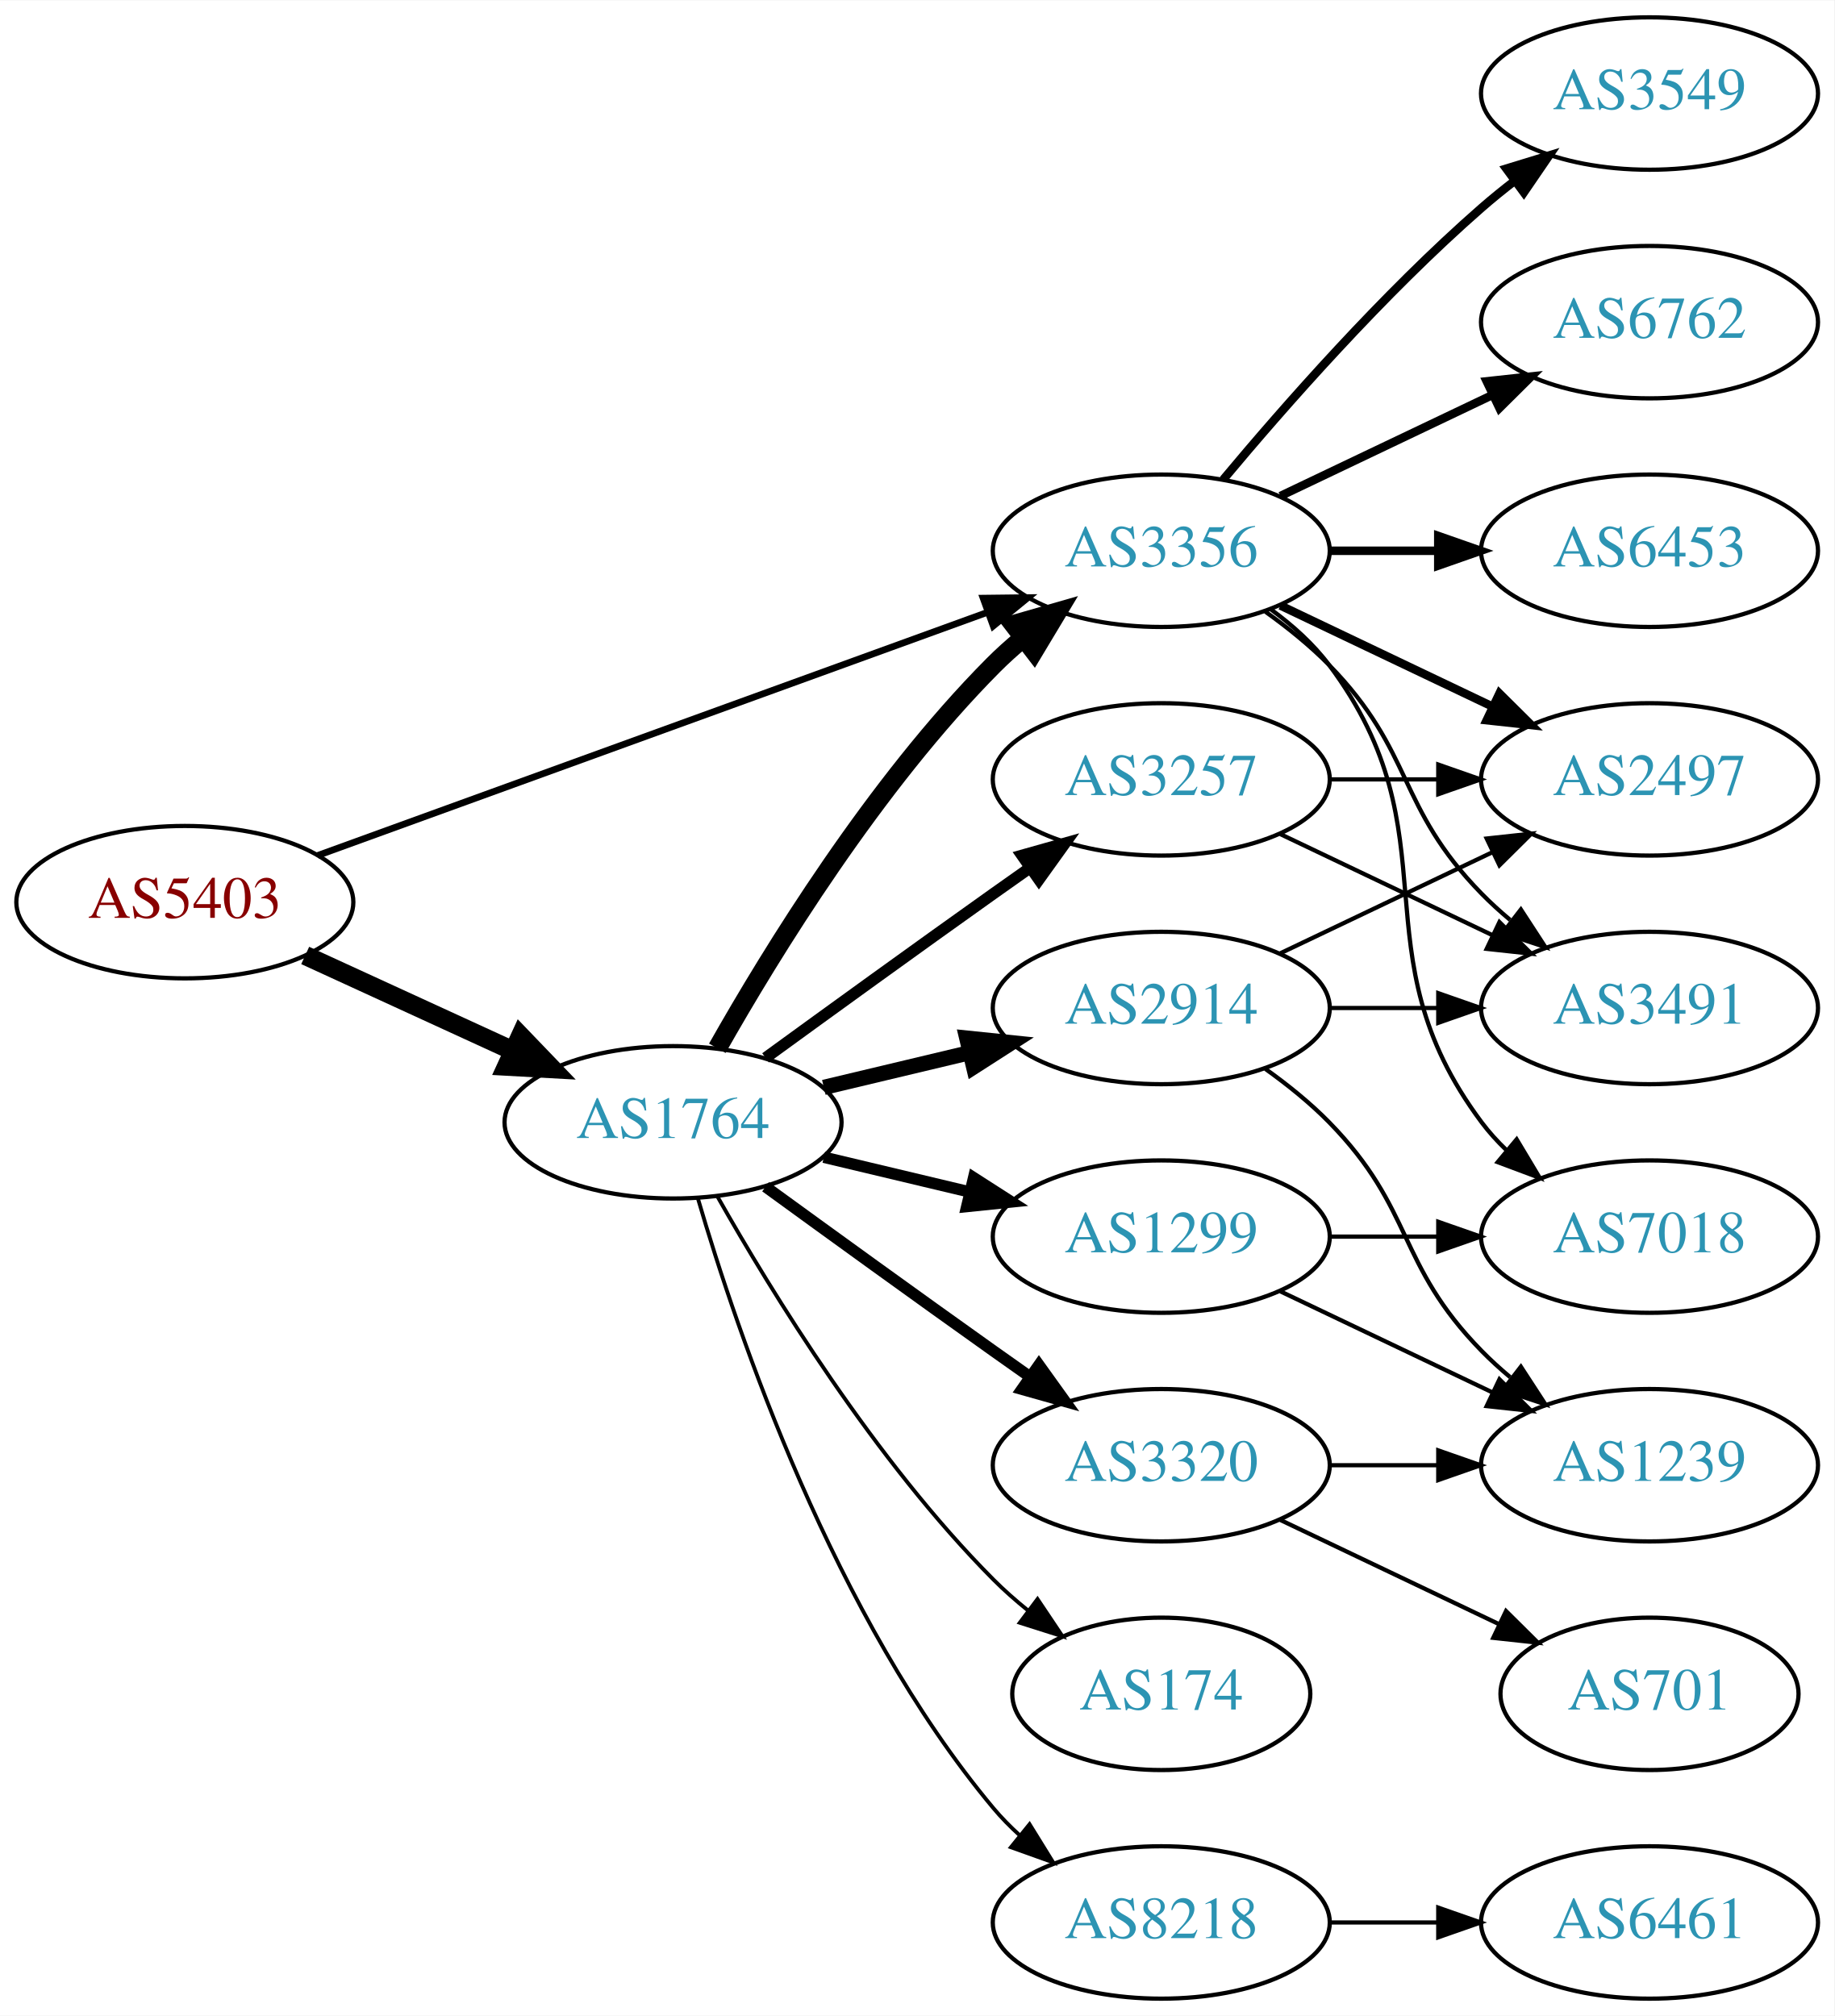
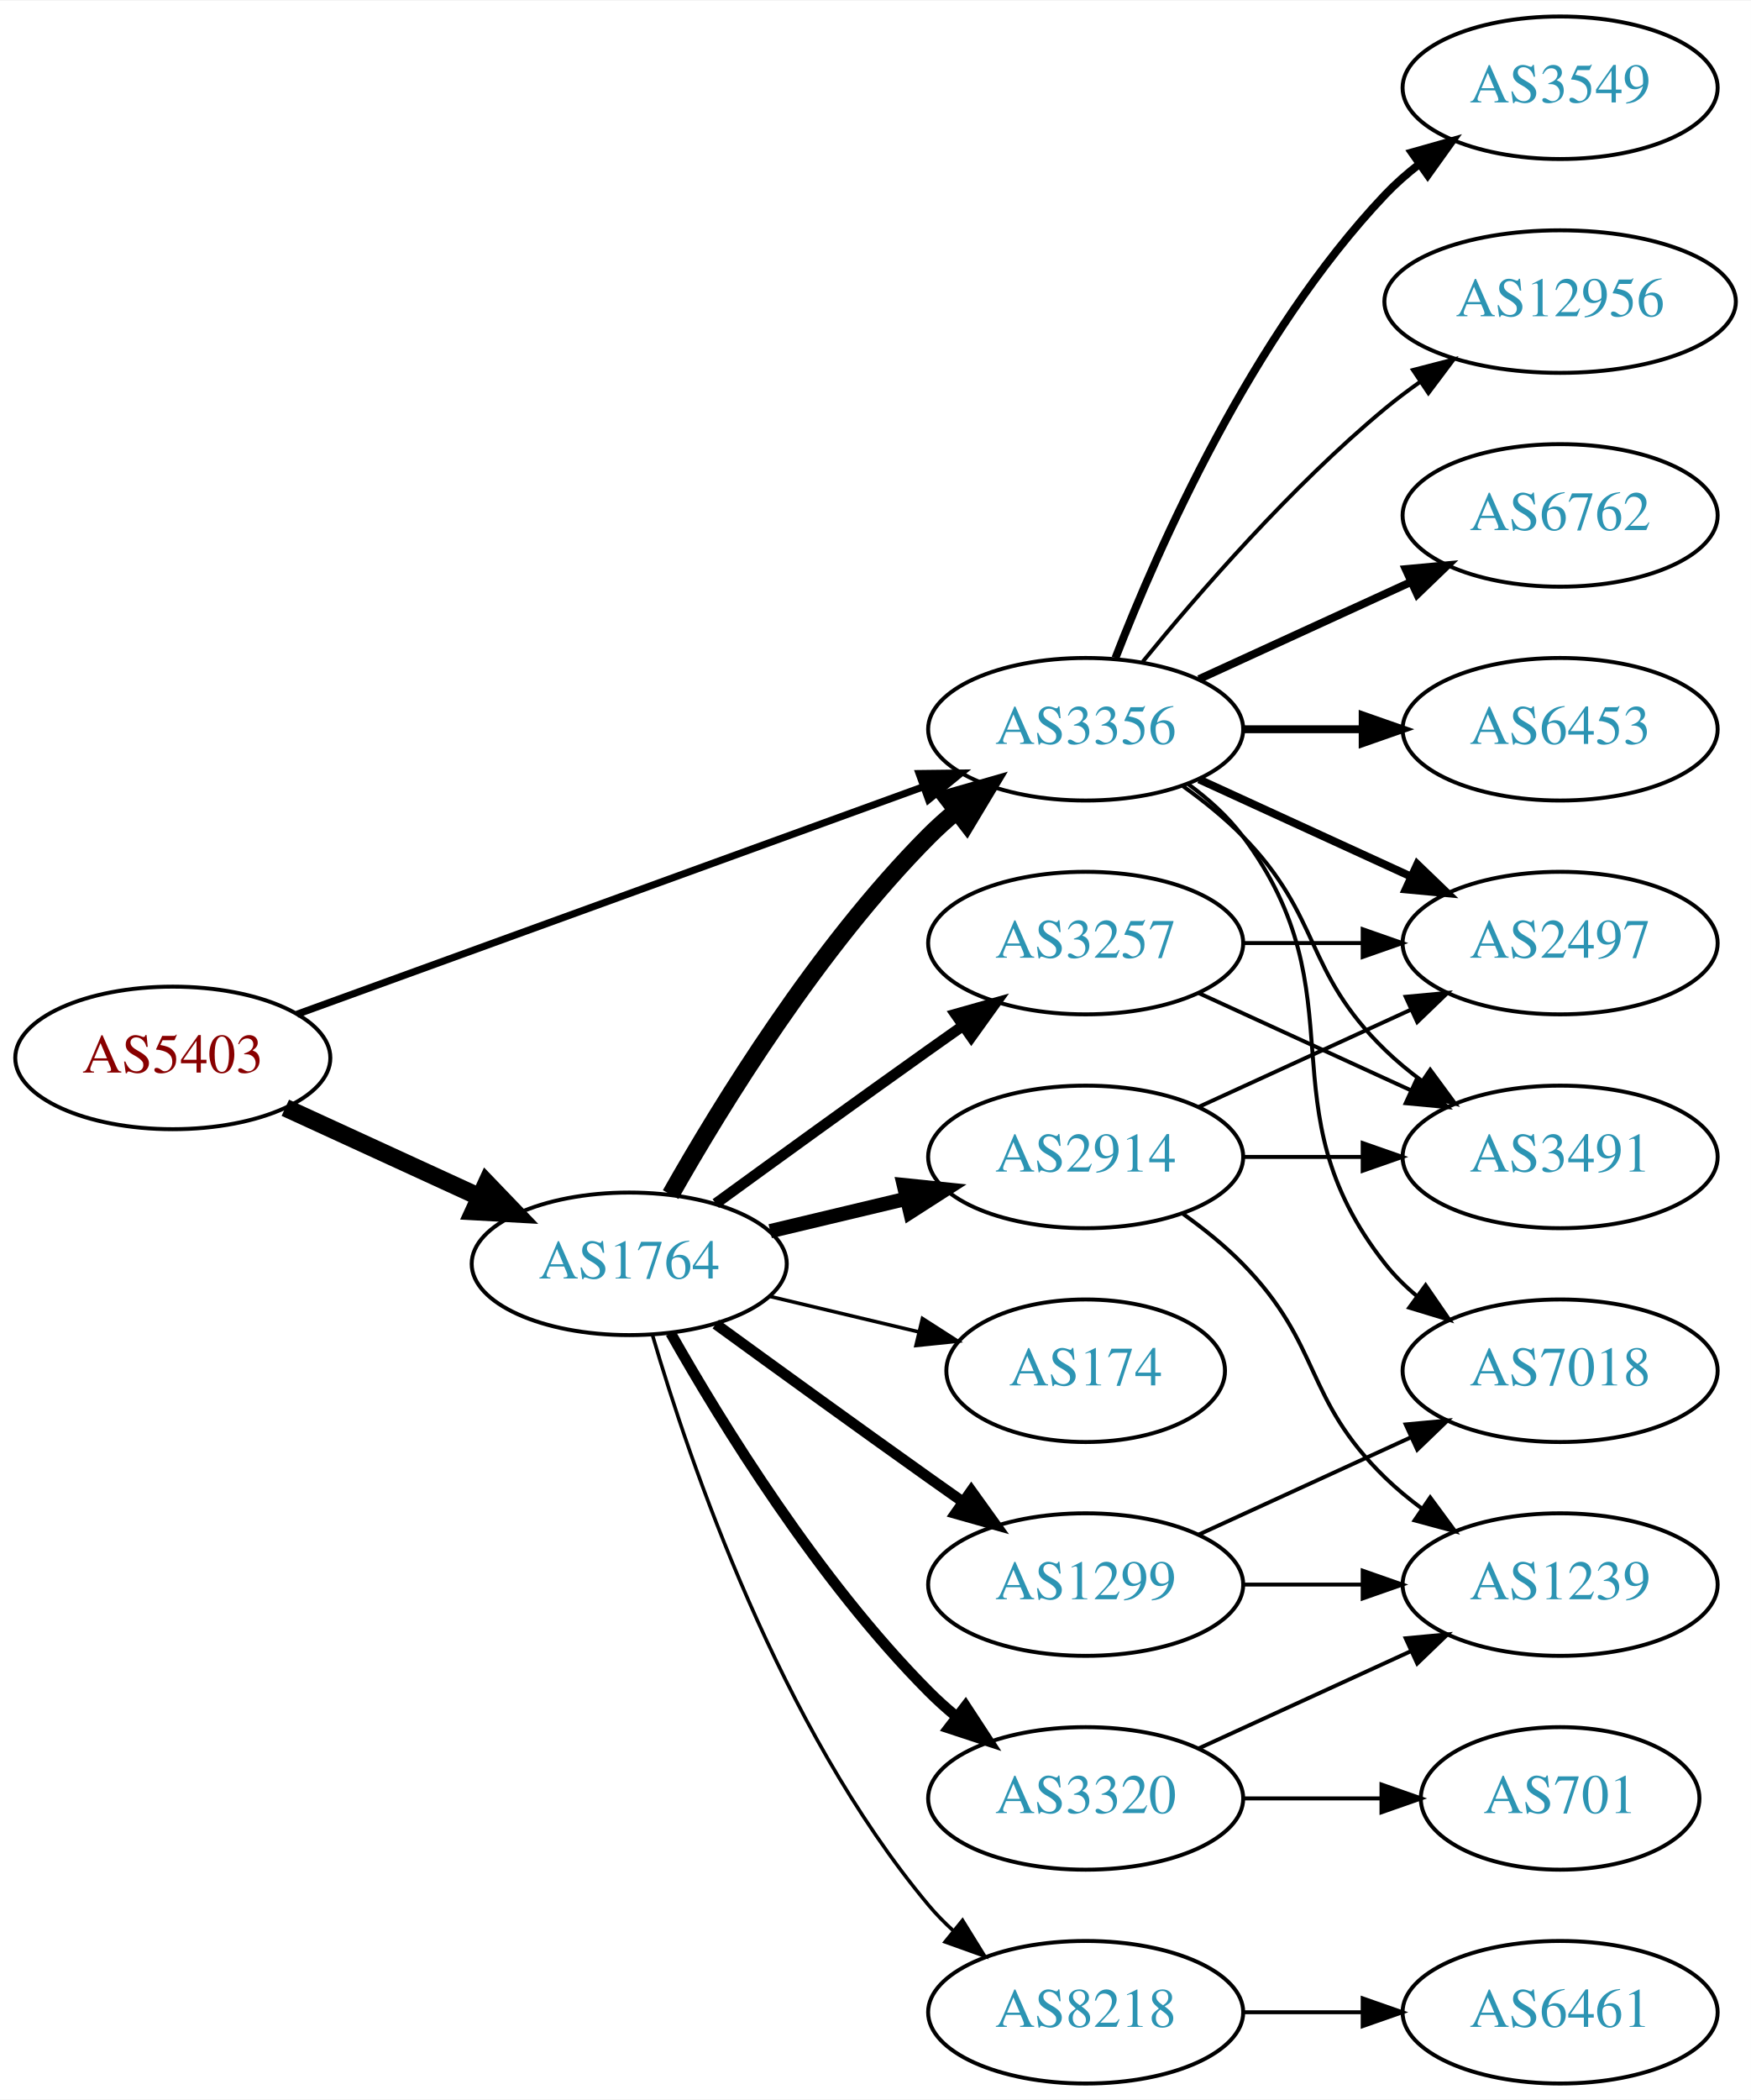
- <svg xmlns="http://www.w3.org/2000/svg" xmlns:xlink="http://www.w3.org/1999/xlink" width="433pt" height="476pt" viewBox="0.00 0.00 433.17 476.00">
-   <g id="graph0" class="graph" transform="scale(1 1) rotate(0) translate(4 472)">
-     <polygon fill="white" stroke="none" points="-4,4 -4,-472 429.172,-472 429.172,4 -4,4" />
+ <svg xmlns="http://www.w3.org/2000/svg" xmlns:xlink="http://www.w3.org/1999/xlink" width="442pt" height="530pt" viewBox="0.00 0.00 442.27 530.00">
+   <g id="graph0" class="graph" transform="scale(1 1) rotate(0) translate(4 526)">
+     <polygon fill="white" stroke="none" points="-4,4 -4,-526 438.271,-526 438.271,4 -4,4" />
    <g id="node1" class="node">
      <g id="a_node1">
        <a xlink:href="/asn/5403" xlink:title="AS5403 ~ AS5403 [AT]">
          <ellipse fill="#ffffff" stroke="black" cx="39.647" cy="-259" rx="39.794" ry="18" />
          <text text-anchor="middle" x="39.647" y="-255.3" font-family="Times,serif" font-size="14.00" fill="#880000">AS5403</text>
        </a>
      </g>
    </g>
    <g id="node2" class="node">
      <g id="a_node2">
        <a xlink:href="/asn/1764" xlink:title="AS1764 ~ NEXTLAYER-AS [AT]">
          <ellipse fill="#ffffff" stroke="black" cx="154.939" cy="-207" rx="39.794" ry="18" />
          <text text-anchor="middle" x="154.939" y="-203.3" font-family="Times,serif" font-size="14.00" fill="#2c94b3">AS1764</text>
        </a>
      </g>
    </g>
    <g id="edge1" class="edge">
      <path fill="none" stroke="black" stroke-width="4.5" d="M68.072,-246.412C82.852,-239.628 101.288,-231.166 117.284,-223.824" />
      <polygon fill="black" stroke="black" stroke-width="4.5" points="118.928,-227.402 126.374,-219.652 115.643,-220.245 118.928,-227.402" />
    </g>
    <g id="node3" class="node">
      <g id="a_node3">
        <a xlink:href="/asn/3356" xlink:title="AS3356 ~ Level 3 Parent, LLC [US]">
          <ellipse fill="#ffffff" stroke="black" cx="270.232" cy="-342" rx="39.794" ry="18" />
          <text text-anchor="middle" x="270.232" y="-338.3" font-family="Times,serif" font-size="14.00" fill="#2c94b3">AS3356</text>
        </a>
      </g>
    </g>
    <g id="edge2" class="edge">
-       <path fill="none" stroke="black" stroke-width="1.575" d="M71.001,-270.022C111.732,-284.811 184.163,-311.111 229.284,-327.495" />
-       <polygon fill="black" stroke="black" stroke-width="1.575" points="228.158,-330.809 238.752,-330.933 230.547,-324.23 228.158,-330.809" />
+       <path fill="none" stroke="black" stroke-width="1.8" d="M71.001,-270.022C111.732,-284.811 184.163,-311.111 229.284,-327.495" />
+       <polygon fill="black" stroke="black" stroke-width="1.8" points="228.158,-330.809 238.752,-330.933 230.547,-324.23 228.158,-330.809" />
    </g>
    <g id="edge5" class="edge">
      <path fill="none" stroke="black" stroke-width="4.5" d="M165.399,-224.49C178.181,-247.096 202.613,-286.886 230.586,-315 232.697,-317.121 234.993,-319.188 237.378,-321.171" />
      <polygon fill="black" stroke="black" stroke-width="4.5" points="235.364,-324.589 245.694,-327.556 240.16,-318.343 235.364,-324.589" />
    </g>
    <g id="node4" class="node">
      <g id="a_node4">
-         <a xlink:href="/asn/174" xlink:title="AS174 ~ Cogent Communications [US]">
-           <ellipse fill="#ffffff" stroke="black" cx="270.232" cy="-72" rx="35.194" ry="18" />
-           <text text-anchor="middle" x="270.232" y="-68.3" font-family="Times,serif" font-size="14.00" fill="#2c94b3">AS174</text>
+         <a xlink:href="/asn/8218" xlink:title="AS8218 ~ legacy Neotelecoms [FR]">
+           <ellipse fill="#ffffff" stroke="black" cx="270.232" cy="-18" rx="39.794" ry="18" />
+           <text text-anchor="middle" x="270.232" y="-14.3" font-family="Times,serif" font-size="14.00" fill="#2c94b3">AS8218</text>
        </a>
      </g>
    </g>
    <g id="edge3" class="edge">
-       <path fill="none" stroke="black" stroke-width="0.9" d="M165.399,-189.51C178.181,-166.904 202.613,-127.114 230.586,-99 233.086,-96.487 235.847,-94.052 238.708,-91.739" />
-       <polygon fill="black" stroke="black" stroke-width="0.9" points="241.008,-94.389 246.905,-85.587 236.806,-88.79 241.008,-94.389" />
+       <path fill="none" stroke="black" stroke-width="0.9" d="M160.814,-188.998C170.127,-157.156 192.944,-90.019 230.586,-45 232.456,-42.763 234.554,-40.626 236.781,-38.604" />
+       <polygon fill="black" stroke="black" stroke-width="0.9" points="239.128,-41.208 244.7,-32.196 234.724,-35.766 239.128,-41.208" />
    </g>
    <g id="node5" class="node">
      <g id="a_node5">
+         <a xlink:href="/asn/2914" xlink:title="AS2914 ~ NTT America, Inc. [US]">
+           <ellipse fill="#ffffff" stroke="black" cx="270.232" cy="-234" rx="39.794" ry="18" />
+           <text text-anchor="middle" x="270.232" y="-230.3" font-family="Times,serif" font-size="14.00" fill="#2c94b3">AS2914</text>
+         </a>
+       </g>
+     </g>
+     <g id="edge4" class="edge">
+       <path fill="none" stroke="black" stroke-width="3.6" d="M190.547,-215.248C201.418,-217.838 213.572,-220.735 225.015,-223.462" />
+       <polygon fill="black" stroke="black" stroke-width="3.6" points="224.298,-226.889 234.837,-225.803 225.921,-220.08 224.298,-226.889" />
+     </g>
+     <g id="node6" class="node">
+       <g id="a_node6">
+         <a xlink:href="/asn/174" xlink:title="AS174 ~ Cogent Communications [US]">
+           <ellipse fill="#ffffff" stroke="black" cx="270.232" cy="-180" rx="35.194" ry="18" />
+           <text text-anchor="middle" x="270.232" y="-176.3" font-family="Times,serif" font-size="14.00" fill="#2c94b3">AS174</text>
+         </a>
+       </g>
+     </g>
+     <g id="edge6" class="edge">
+       <path fill="none" stroke="black" stroke-width="0.9" d="M190.547,-198.752C202.341,-195.942 215.646,-192.771 227.913,-189.847" />
+       <polygon fill="black" stroke="black" stroke-width="0.9" points="229.002,-193.186 237.918,-187.463 227.379,-186.376 229.002,-193.186" />
+     </g>
+     <g id="node7" class="node">
+       <g id="a_node7">
+         <a xlink:href="/asn/1299" xlink:title="AS1299 ~ Telia Carrier [EU]">
+           <ellipse fill="#ffffff" stroke="black" cx="270.232" cy="-126" rx="39.794" ry="18" />
+           <text text-anchor="middle" x="270.232" y="-122.3" font-family="Times,serif" font-size="14.00" fill="#2c94b3">AS1299</text>
+         </a>
+       </g>
+     </g>
+     <g id="edge7" class="edge">
+       <path fill="none" stroke="black" stroke-width="2.7" d="M176.788,-191.778C191.722,-180.909 212.335,-165.975 230.586,-153 233.406,-150.995 236.349,-148.915 239.297,-146.841" />
+       <polygon fill="black" stroke="black" stroke-width="2.7" points="241.344,-149.681 247.522,-141.074 237.325,-143.95 241.344,-149.681" />
+     </g>
+     <g id="node8" class="node">
+       <g id="a_node8">
+         <a xlink:href="/asn/3320" xlink:title="AS3320 ~ DTAG [DE]">
+           <ellipse fill="#ffffff" stroke="black" cx="270.232" cy="-72" rx="39.794" ry="18" />
+           <text text-anchor="middle" x="270.232" y="-68.3" font-family="Times,serif" font-size="14.00" fill="#2c94b3">AS3320</text>
+         </a>
+       </g>
+     </g>
+     <g id="edge8" class="edge">
+       <path fill="none" stroke="black" stroke-width="2.7" d="M165.399,-189.51C178.181,-166.904 202.613,-127.114 230.586,-99 232.697,-96.879 234.993,-94.812 237.378,-92.829" />
+       <polygon fill="black" stroke="black" stroke-width="2.7" points="239.894,-95.31 245.694,-86.444 235.631,-89.758 239.894,-95.31" />
+     </g>
+     <g id="node9" class="node">
+       <g id="a_node9">
        <a xlink:href="/asn/3257" xlink:title="AS3257 ~ GTT [DE]">
          <ellipse fill="#ffffff" stroke="black" cx="270.232" cy="-288" rx="39.794" ry="18" />
          <text text-anchor="middle" x="270.232" y="-284.3" font-family="Times,serif" font-size="14.00" fill="#2c94b3">AS3257</text>
        </a>
      </g>
    </g>
-     <g id="edge4" class="edge">
+     <g id="edge9" class="edge">
      <path fill="none" stroke="black" stroke-width="2.7" d="M176.788,-222.222C191.722,-233.091 212.335,-248.025 230.586,-261 233.406,-263.005 236.349,-265.085 239.297,-267.159" />
      <polygon fill="black" stroke="black" stroke-width="2.7" points="237.325,-270.05 247.522,-272.926 241.344,-264.319 237.325,-270.05" />
    </g>
-     <g id="node6" class="node">
-       <g id="a_node6">
-         <a xlink:href="/asn/1299" xlink:title="AS1299 ~ Telia Carrier [EU]">
-           <ellipse fill="#ffffff" stroke="black" cx="270.232" cy="-180" rx="39.794" ry="18" />
-           <text text-anchor="middle" x="270.232" y="-176.3" font-family="Times,serif" font-size="14.00" fill="#2c94b3">AS1299</text>
-         </a>
-       </g>
-     </g>
-     <g id="edge6" class="edge">
-       <path fill="none" stroke="black" stroke-width="2.7" d="M190.547,-198.752C201.418,-196.162 213.572,-193.265 225.015,-190.538" />
-       <polygon fill="black" stroke="black" stroke-width="2.7" points="225.921,-193.92 234.837,-188.197 224.298,-187.111 225.921,-193.92" />
-     </g>
-     <g id="node7" class="node">
-       <g id="a_node7">
-         <a xlink:href="/asn/3320" xlink:title="AS3320 ~ DTAG [DE]">
-           <ellipse fill="#ffffff" stroke="black" cx="270.232" cy="-126" rx="39.794" ry="18" />
-           <text text-anchor="middle" x="270.232" y="-122.3" font-family="Times,serif" font-size="14.00" fill="#2c94b3">AS3320</text>
-         </a>
-       </g>
-     </g>
-     <g id="edge7" class="edge">
-       <path fill="none" stroke="black" stroke-width="2.7" d="M176.788,-191.778C191.722,-180.909 212.335,-165.975 230.586,-153 233.406,-150.995 236.349,-148.915 239.297,-146.841" />
-       <polygon fill="black" stroke="black" stroke-width="2.7" points="241.344,-149.681 247.522,-141.074 237.325,-143.95 241.344,-149.681" />
-     </g>
-     <g id="node8" class="node">
-       <g id="a_node8">
-         <a xlink:href="/asn/2914" xlink:title="AS2914 ~ NTT America, Inc. [US]">
-           <ellipse fill="#ffffff" stroke="black" cx="270.232" cy="-234" rx="39.794" ry="18" />
-           <text text-anchor="middle" x="270.232" y="-230.3" font-family="Times,serif" font-size="14.00" fill="#2c94b3">AS2914</text>
-         </a>
-       </g>
-     </g>
-     <g id="edge8" class="edge">
-       <path fill="none" stroke="black" stroke-width="3.6" d="M190.547,-215.248C201.418,-217.838 213.572,-220.735 225.015,-223.462" />
-       <polygon fill="black" stroke="black" stroke-width="3.6" points="224.298,-226.889 234.837,-225.803 225.921,-220.08 224.298,-226.889" />
-     </g>
-     <g id="node9" class="node">
-       <g id="a_node9">
-         <a xlink:href="/asn/8218" xlink:title="AS8218 ~ legacy Neotelecoms [FR]">
-           <ellipse fill="#ffffff" stroke="black" cx="270.232" cy="-18" rx="39.794" ry="18" />
-           <text text-anchor="middle" x="270.232" y="-14.3" font-family="Times,serif" font-size="14.00" fill="#2c94b3">AS8218</text>
-         </a>
-       </g>
-     </g>
-     <g id="edge9" class="edge">
-       <path fill="none" stroke="black" stroke-width="0.9" d="M160.814,-188.998C170.127,-157.156 192.944,-90.019 230.586,-45 232.456,-42.763 234.554,-40.626 236.781,-38.604" />
-       <polygon fill="black" stroke="black" stroke-width="0.9" points="239.128,-41.208 244.7,-32.196 234.724,-35.766 239.128,-41.208" />
+     <g id="node11" class="node">
+       <g id="a_node11">
+         <a xlink:href="/asn/6762" xlink:title="AS6762 ~ TELECOM ITALIA SPARKLE S.p.A. [IT]">
+           <ellipse fill="#ffffff" stroke="black" cx="390.075" cy="-396" rx="39.794" ry="18" />
+           <text text-anchor="middle" x="390.075" y="-392.3" font-family="Times,serif" font-size="14.00" fill="#2c94b3">AS6762</text>
+         </a>
+       </g>
+     </g>
+     <g id="edge11" class="edge">
+       <path fill="none" stroke="black" stroke-width="2" d="M298.861,-354.661C314.818,-361.973 335.089,-371.261 352.371,-379.181" />
+       <polygon fill="black" stroke="black" stroke-width="2" points="351.07,-382.435 361.619,-383.419 353.986,-376.071 351.07,-382.435" />
    </g>
    <g id="node12" class="node">
      <g id="a_node12">
-         <a xlink:href="/asn/3549" xlink:title="AS3549 ~ Level 3 Parent, LLC [US]">
-           <ellipse fill="#ffffff" stroke="black" cx="385.525" cy="-450" rx="39.794" ry="18" />
-           <text text-anchor="middle" x="385.525" y="-446.3" font-family="Times,serif" font-size="14.00" fill="#2c94b3">AS3549</text>
+         <a xlink:href="/asn/2497" xlink:title="AS2497 ~ Internet Initiative Japan Inc. [JP]">
+           <ellipse fill="#ffffff" stroke="black" cx="390.075" cy="-288" rx="39.794" ry="18" />
+           <text text-anchor="middle" x="390.075" y="-284.3" font-family="Times,serif" font-size="14.00" fill="#2c94b3">AS2497</text>
        </a>
      </g>
    </g>
    <g id="edge12" class="edge">
-       <path fill="none" stroke="black" stroke-width="2" d="M284.862,-358.817C299.145,-375.929 322.691,-402.745 345.879,-423 348.345,-425.154 350.983,-427.294 353.681,-429.372" />
-       <polygon fill="black" stroke="black" stroke-width="2" points="351.706,-432.264 361.835,-435.37 355.854,-426.625 351.706,-432.264" />
+       <path fill="none" stroke="black" stroke-width="2" d="M298.861,-329.339C314.818,-322.027 335.089,-312.739 352.371,-304.819" />
+       <polygon fill="black" stroke="black" stroke-width="2" points="353.986,-307.929 361.619,-300.581 351.07,-301.565 353.986,-307.929" />
    </g>
    <g id="node13" class="node">
      <g id="a_node13">
-         <a xlink:href="/asn/6762" xlink:title="AS6762 ~ TELECOM ITALIA SPARKLE S.p.A. [IT]">
-           <ellipse fill="#ffffff" stroke="black" cx="385.525" cy="-396" rx="39.794" ry="18" />
-           <text text-anchor="middle" x="385.525" y="-392.3" font-family="Times,serif" font-size="14.00" fill="#2c94b3">AS6762</text>
+         <a xlink:href="/asn/6453" xlink:title="AS6453 ~ TATA COMMUNICATIONS (AMERICA) INC [US]">
+           <ellipse fill="#ffffff" stroke="black" cx="390.075" cy="-342" rx="39.794" ry="18" />
+           <text text-anchor="middle" x="390.075" y="-338.3" font-family="Times,serif" font-size="14.00" fill="#2c94b3">AS6453</text>
        </a>
      </g>
    </g>
    <g id="edge13" class="edge">
-       <path fill="none" stroke="black" stroke-width="2" d="M298.369,-354.934C313.363,-362.081 332.184,-371.052 348.407,-378.785" />
-       <polygon fill="black" stroke="black" stroke-width="2" points="347.077,-382.028 357.61,-383.171 350.089,-375.709 347.077,-382.028" />
+       <path fill="none" stroke="black" stroke-width="2" d="M310.145,-342C319.698,-342 330.048,-342 340.011,-342" />
+       <polygon fill="black" stroke="black" stroke-width="2" points="340.203,-345.5 350.203,-342 340.203,-338.5 340.203,-345.5" />
    </g>
    <g id="node14" class="node">
      <g id="a_node14">
-         <a xlink:href="/asn/6453" xlink:title="AS6453 ~ TATA COMMUNICATIONS (AMERICA) INC [US]">
-           <ellipse fill="#ffffff" stroke="black" cx="385.525" cy="-342" rx="39.794" ry="18" />
-           <text text-anchor="middle" x="385.525" y="-338.3" font-family="Times,serif" font-size="14.00" fill="#2c94b3">AS6453</text>
+         <a xlink:href="/asn/3549" xlink:title="AS3549 ~ Level 3 Parent, LLC [US]">
+           <ellipse fill="#ffffff" stroke="black" cx="390.075" cy="-504" rx="39.794" ry="18" />
+           <text text-anchor="middle" x="390.075" y="-500.3" font-family="Times,serif" font-size="14.00" fill="#2c94b3">AS3549</text>
        </a>
      </g>
    </g>
    <g id="edge14" class="edge">
-       <path fill="none" stroke="black" stroke-width="2" d="M309.905,-342C318.108,-342 326.872,-342 335.404,-342" />
-       <polygon fill="black" stroke="black" stroke-width="2" points="335.643,-345.5 345.643,-342 335.643,-338.5 335.643,-345.5" />
+       <path fill="none" stroke="black" stroke-width="2" d="M277.755,-359.994C288.506,-387.728 312.163,-441.429 345.879,-477 348.465,-479.728 351.382,-482.294 354.45,-484.677" />
+       <polygon fill="black" stroke="black" stroke-width="2" points="352.604,-487.658 362.799,-490.543 356.629,-481.93 352.604,-487.658" />
    </g>
    <g id="node15" class="node">
      <g id="a_node15">
-         <a xlink:href="/asn/2497" xlink:title="AS2497 ~ Internet Initiative Japan Inc. [JP]">
-           <ellipse fill="#ffffff" stroke="black" cx="385.525" cy="-288" rx="39.794" ry="18" />
-           <text text-anchor="middle" x="385.525" y="-284.3" font-family="Times,serif" font-size="14.00" fill="#2c94b3">AS2497</text>
+         <a xlink:href="/asn/7018" xlink:title="AS7018 ~ AT&amp;T Services, Inc. [US]">
+           <ellipse fill="#ffffff" stroke="black" cx="390.075" cy="-180" rx="39.794" ry="18" />
+           <text text-anchor="middle" x="390.075" y="-176.3" font-family="Times,serif" font-size="14.00" fill="#2c94b3">AS7018</text>
        </a>
      </g>
    </g>
    <g id="edge15" class="edge">
-       <path fill="none" stroke="black" stroke-width="2" d="M298.369,-329.066C313.363,-321.919 332.184,-312.948 348.407,-305.215" />
-       <polygon fill="black" stroke="black" stroke-width="2" points="350.089,-308.291 357.61,-300.829 347.077,-301.972 350.089,-308.291" />
+       <path fill="none" stroke="black" d="M296.163,-328.118C301.239,-324.389 306.157,-319.984 309.879,-315 340.15,-274.458 314.58,-246.754 345.879,-207 348.204,-204.047 350.948,-201.33 353.907,-198.853" />
+       <polygon fill="black" stroke="black" points="356.1,-201.585 362.103,-192.855 351.966,-195.936 356.1,-201.585" />
    </g>
    <g id="node16" class="node">
      <g id="a_node16">
-         <a xlink:href="/asn/7018" xlink:title="AS7018 ~ AT&amp;T Services, Inc. [US]">
-           <ellipse fill="#ffffff" stroke="black" cx="385.525" cy="-180" rx="39.794" ry="18" />
-           <text text-anchor="middle" x="385.525" y="-176.3" font-family="Times,serif" font-size="14.00" fill="#2c94b3">AS7018</text>
+         <a xlink:href="/asn/3491" xlink:title="AS3491 ~ PCCW Global, Inc. [US]">
+           <ellipse fill="#ffffff" stroke="black" cx="390.075" cy="-234" rx="39.794" ry="18" />
+           <text text-anchor="middle" x="390.075" y="-230.3" font-family="Times,serif" font-size="14.00" fill="#2c94b3">AS3491</text>
        </a>
      </g>
    </g>
    <g id="edge16" class="edge">
-       <path fill="none" stroke="black" d="M296.163,-328.118C301.239,-324.389 306.157,-319.984 309.879,-315 340.15,-274.458 315.607,-247.542 345.879,-207 347.623,-204.664 349.631,-202.455 351.794,-200.383" />
-       <polygon fill="black" stroke="black" points="354.154,-202.973 359.595,-193.882 349.672,-197.595 354.154,-202.973" />
+       <path fill="none" stroke="black" d="M294.826,-327.611C300.082,-323.852 305.414,-319.563 309.879,-315 330.051,-294.383 325.186,-281.094 345.879,-261 348.724,-258.237 351.898,-255.614 355.198,-253.166" />
+       <polygon fill="black" stroke="black" points="357.263,-255.994 363.546,-247.462 353.315,-250.214 357.263,-255.994" />
    </g>
    <g id="node17" class="node">
      <g id="a_node17">
-         <a xlink:href="/asn/3491" xlink:title="AS3491 ~ PCCW Global, Inc. [US]">
-           <ellipse fill="#ffffff" stroke="black" cx="385.525" cy="-234" rx="39.794" ry="18" />
-           <text text-anchor="middle" x="385.525" y="-230.3" font-family="Times,serif" font-size="14.00" fill="#2c94b3">AS3491</text>
+         <a xlink:href="/asn/12956" xlink:title="AS12956 ~ TELXIUS [ES]">
+           <ellipse fill="#ffffff" stroke="black" cx="390.075" cy="-450" rx="44.393" ry="18" />
+           <text text-anchor="middle" x="390.075" y="-446.3" font-family="Times,serif" font-size="14.00" fill="#2c94b3">AS12956</text>
        </a>
      </g>
    </g>
    <g id="edge17" class="edge">
-       <path fill="none" stroke="black" d="M294.826,-327.611C300.082,-323.852 305.414,-319.563 309.879,-315 330.051,-294.383 325.706,-281.617 345.879,-261 347.972,-258.861 350.255,-256.782 352.632,-254.79" />
-       <polygon fill="black" stroke="black" points="355.15,-257.268 360.931,-248.389 350.875,-251.725 355.15,-257.268" />
-     </g>
-     <g id="edge20" class="edge">
-       <path fill="none" stroke="black" d="M309.905,-288C318.108,-288 326.872,-288 335.404,-288" />
-       <polygon fill="black" stroke="black" points="335.643,-291.5 345.643,-288 335.643,-284.5 335.643,-291.5" />
-     </g>
-     <g id="edge21" class="edge">
-       <path fill="none" stroke="black" d="M298.369,-275.066C313.363,-267.919 332.184,-258.948 348.407,-251.215" />
-       <polygon fill="black" stroke="black" points="350.089,-254.291 357.61,-246.829 347.077,-247.972 350.089,-254.291" />
+       <path fill="none" stroke="black" d="M284.651,-359.065C298.766,-376.375 322.181,-403.345 345.879,-423 348.617,-425.271 351.56,-427.494 354.578,-429.63" />
+       <polygon fill="black" stroke="black" points="352.909,-432.725 363.166,-435.379 356.804,-426.908 352.909,-432.725" />
    </g>
    <g id="node10" class="node">
      <g id="a_node10">
-         <a xlink:href="/asn/1239" xlink:title="AS1239 ~ Sprint [US]">
-           <ellipse fill="#ffffff" stroke="black" cx="385.525" cy="-126" rx="39.794" ry="18" />
-           <text text-anchor="middle" x="385.525" y="-122.3" font-family="Times,serif" font-size="14.00" fill="#2c94b3">AS1239</text>
-         </a>
-       </g>
-     </g>
-     <g id="edge19" class="edge">
-       <path fill="none" stroke="black" d="M298.369,-167.066C313.363,-159.919 332.184,-150.948 348.407,-143.215" />
-       <polygon fill="black" stroke="black" points="350.089,-146.291 357.61,-138.829 347.077,-139.972 350.089,-146.291" />
+         <a xlink:href="/asn/6461" xlink:title="AS6461 ~ Zayo Bandwidth [US]">
+           <ellipse fill="#ffffff" stroke="black" cx="390.075" cy="-18" rx="39.794" ry="18" />
+           <text text-anchor="middle" x="390.075" y="-14.3" font-family="Times,serif" font-size="14.00" fill="#2c94b3">AS6461</text>
+         </a>
+       </g>
+     </g>
+     <g id="edge10" class="edge">
+       <path fill="none" stroke="black" d="M310.145,-18C319.698,-18 330.048,-18 340.011,-18" />
+       <polygon fill="black" stroke="black" points="340.203,-21.5 350.203,-18 340.203,-14.5 340.203,-21.5" />
    </g>
    <g id="edge18" class="edge">
-       <path fill="none" stroke="black" d="M309.905,-180C318.108,-180 326.872,-180 335.404,-180" />
-       <polygon fill="black" stroke="black" points="335.643,-183.5 345.643,-180 335.643,-176.5 335.643,-183.5" />
-     </g>
-     <g id="edge10" class="edge">
-       <path fill="none" stroke="black" d="M309.905,-126C318.108,-126 326.872,-126 335.404,-126" />
-       <polygon fill="black" stroke="black" points="335.643,-129.5 345.643,-126 335.643,-122.5 335.643,-129.5" />
-     </g>
-     <g id="node11" class="node">
-       <g id="a_node11">
-         <a xlink:href="/asn/701" xlink:title="AS701 ~ UUNET [US]">
-           <ellipse fill="#ffffff" stroke="black" cx="385.525" cy="-72" rx="35.194" ry="18" />
-           <text text-anchor="middle" x="385.525" y="-68.3" font-family="Times,serif" font-size="14.00" fill="#2c94b3">AS701</text>
-         </a>
-       </g>
-     </g>
-     <g id="edge11" class="edge">
-       <path fill="none" stroke="black" d="M298.369,-113.066C313.801,-105.71 333.286,-96.423 349.821,-88.541" />
-       <polygon fill="black" stroke="black" points="351.642,-91.551 359.163,-84.089 348.63,-85.232 351.642,-91.551" />
-     </g>
-     <g id="edge25" class="edge">
-       <path fill="none" stroke="black" d="M294.826,-219.611C300.082,-215.852 305.414,-211.563 309.879,-207 330.051,-186.383 325.706,-173.617 345.879,-153 347.972,-150.861 350.255,-148.782 352.632,-146.79" />
-       <polygon fill="black" stroke="black" points="355.15,-149.268 360.931,-140.389 350.875,-143.725 355.15,-149.268" />
-     </g>
-     <g id="edge24" class="edge">
-       <path fill="none" stroke="black" d="M298.369,-246.934C313.363,-254.081 332.184,-263.052 348.407,-270.785" />
-       <polygon fill="black" stroke="black" points="347.077,-274.028 357.61,-275.171 350.089,-267.709 347.077,-274.028" />
-     </g>
-     <g id="edge23" class="edge">
-       <path fill="none" stroke="black" d="M309.905,-234C318.108,-234 326.872,-234 335.404,-234" />
-       <polygon fill="black" stroke="black" points="335.643,-237.5 345.643,-234 335.643,-230.5 335.643,-237.5" />
+       <path fill="none" stroke="black" d="M298.861,-246.661C314.818,-253.973 335.089,-263.261 352.371,-271.181" />
+       <polygon fill="black" stroke="black" points="351.07,-274.435 361.619,-275.419 353.986,-268.071 351.07,-274.435" />
+     </g>
+     <g id="edge20" class="edge">
+       <path fill="none" stroke="black" d="M310.145,-234C319.698,-234 330.048,-234 340.011,-234" />
+       <polygon fill="black" stroke="black" points="340.203,-237.5 350.203,-234 340.203,-230.5 340.203,-237.5" />
    </g>
    <g id="node18" class="node">
      <g id="a_node18">
-         <a xlink:href="/asn/6461" xlink:title="AS6461 ~ Zayo Bandwidth [US]">
-           <ellipse fill="#ffffff" stroke="black" cx="385.525" cy="-18" rx="39.794" ry="18" />
-           <text text-anchor="middle" x="385.525" y="-14.3" font-family="Times,serif" font-size="14.00" fill="#2c94b3">AS6461</text>
-         </a>
-       </g>
+         <a xlink:href="/asn/1239" xlink:title="AS1239 ~ Sprint [US]">
+           <ellipse fill="#ffffff" stroke="black" cx="390.075" cy="-126" rx="39.794" ry="18" />
+           <text text-anchor="middle" x="390.075" y="-122.3" font-family="Times,serif" font-size="14.00" fill="#2c94b3">AS1239</text>
+         </a>
+       </g>
+     </g>
+     <g id="edge19" class="edge">
+       <path fill="none" stroke="black" d="M294.826,-219.611C300.082,-215.852 305.414,-211.563 309.879,-207 330.051,-186.383 325.186,-173.094 345.879,-153 348.724,-150.237 351.898,-147.614 355.198,-145.166" />
+       <polygon fill="black" stroke="black" points="357.263,-147.994 363.546,-139.462 353.315,-142.214 357.263,-147.994" />
    </g>
    <g id="edge22" class="edge">
-       <path fill="none" stroke="black" d="M309.905,-18C318.108,-18 326.872,-18 335.404,-18" />
-       <polygon fill="black" stroke="black" points="335.643,-21.5 345.643,-18 335.643,-14.5 335.643,-21.5" />
+       <path fill="none" stroke="black" d="M298.861,-138.661C314.818,-145.973 335.089,-155.261 352.371,-163.181" />
+       <polygon fill="black" stroke="black" points="351.07,-166.435 361.619,-167.419 353.986,-160.071 351.07,-166.435" />
+     </g>
+     <g id="edge21" class="edge">
+       <path fill="none" stroke="black" d="M310.145,-126C319.698,-126 330.048,-126 340.011,-126" />
+       <polygon fill="black" stroke="black" points="340.203,-129.5 350.203,-126 340.203,-122.5 340.203,-129.5" />
+     </g>
+     <g id="edge23" class="edge">
+       <path fill="none" stroke="black" d="M298.861,-84.661C314.818,-91.973 335.089,-101.261 352.371,-109.181" />
+       <polygon fill="black" stroke="black" points="351.07,-112.435 361.619,-113.419 353.986,-106.071 351.07,-112.435" />
+     </g>
+     <g id="node19" class="node">
+       <g id="a_node19">
+         <a xlink:href="/asn/701" xlink:title="AS701 ~ UUNET [US]">
+           <ellipse fill="#ffffff" stroke="black" cx="390.075" cy="-72" rx="35.194" ry="18" />
+           <text text-anchor="middle" x="390.075" y="-68.3" font-family="Times,serif" font-size="14.00" fill="#2c94b3">AS701</text>
+         </a>
+       </g>
+     </g>
+     <g id="edge24" class="edge">
+       <path fill="none" stroke="black" d="M310.145,-72C321.232,-72 333.391,-72 344.774,-72" />
+       <polygon fill="black" stroke="black" points="344.955,-75.5 354.955,-72 344.955,-68.5 344.955,-75.5" />
+     </g>
+     <g id="edge26" class="edge">
+       <path fill="none" stroke="black" d="M310.145,-288C319.698,-288 330.048,-288 340.011,-288" />
+       <polygon fill="black" stroke="black" points="340.203,-291.5 350.203,-288 340.203,-284.5 340.203,-291.5" />
+     </g>
+     <g id="edge25" class="edge">
+       <path fill="none" stroke="black" d="M298.861,-275.339C314.818,-268.027 335.089,-258.739 352.371,-250.819" />
+       <polygon fill="black" stroke="black" points="353.986,-253.929 361.619,-246.581 351.07,-247.565 353.986,-253.929" />
    </g>
  </g>
</svg>
